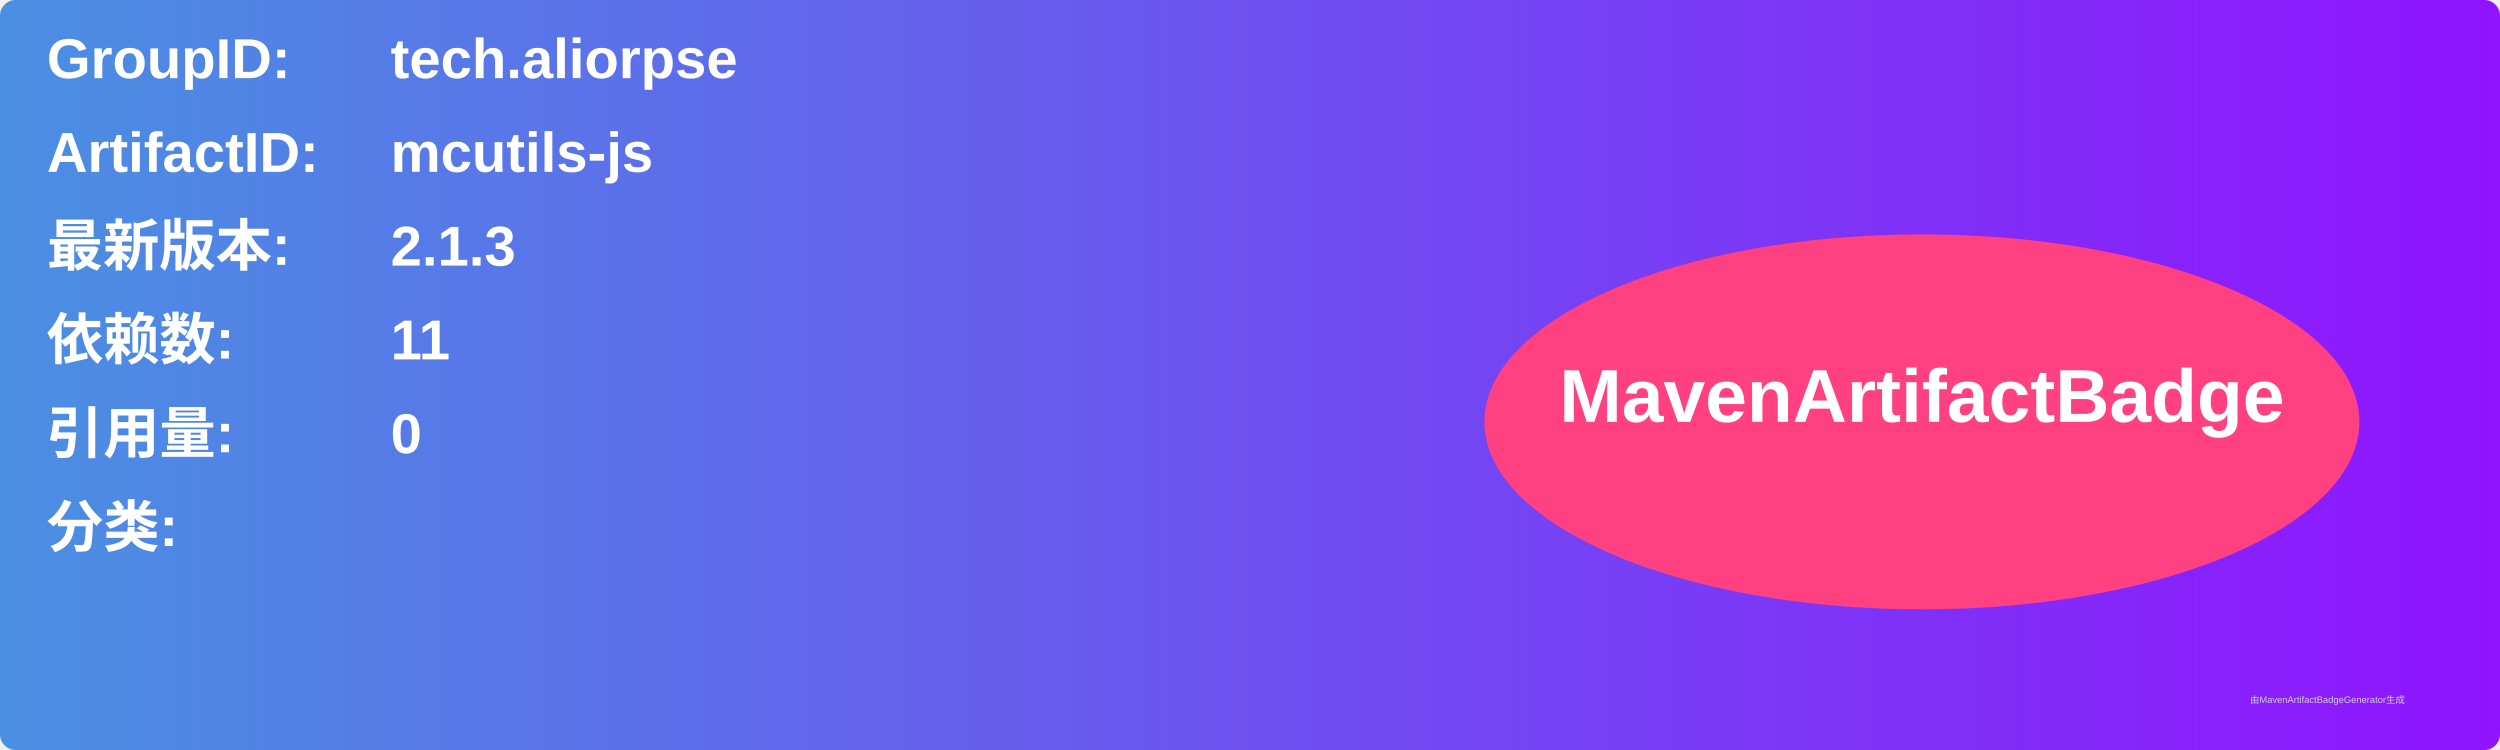
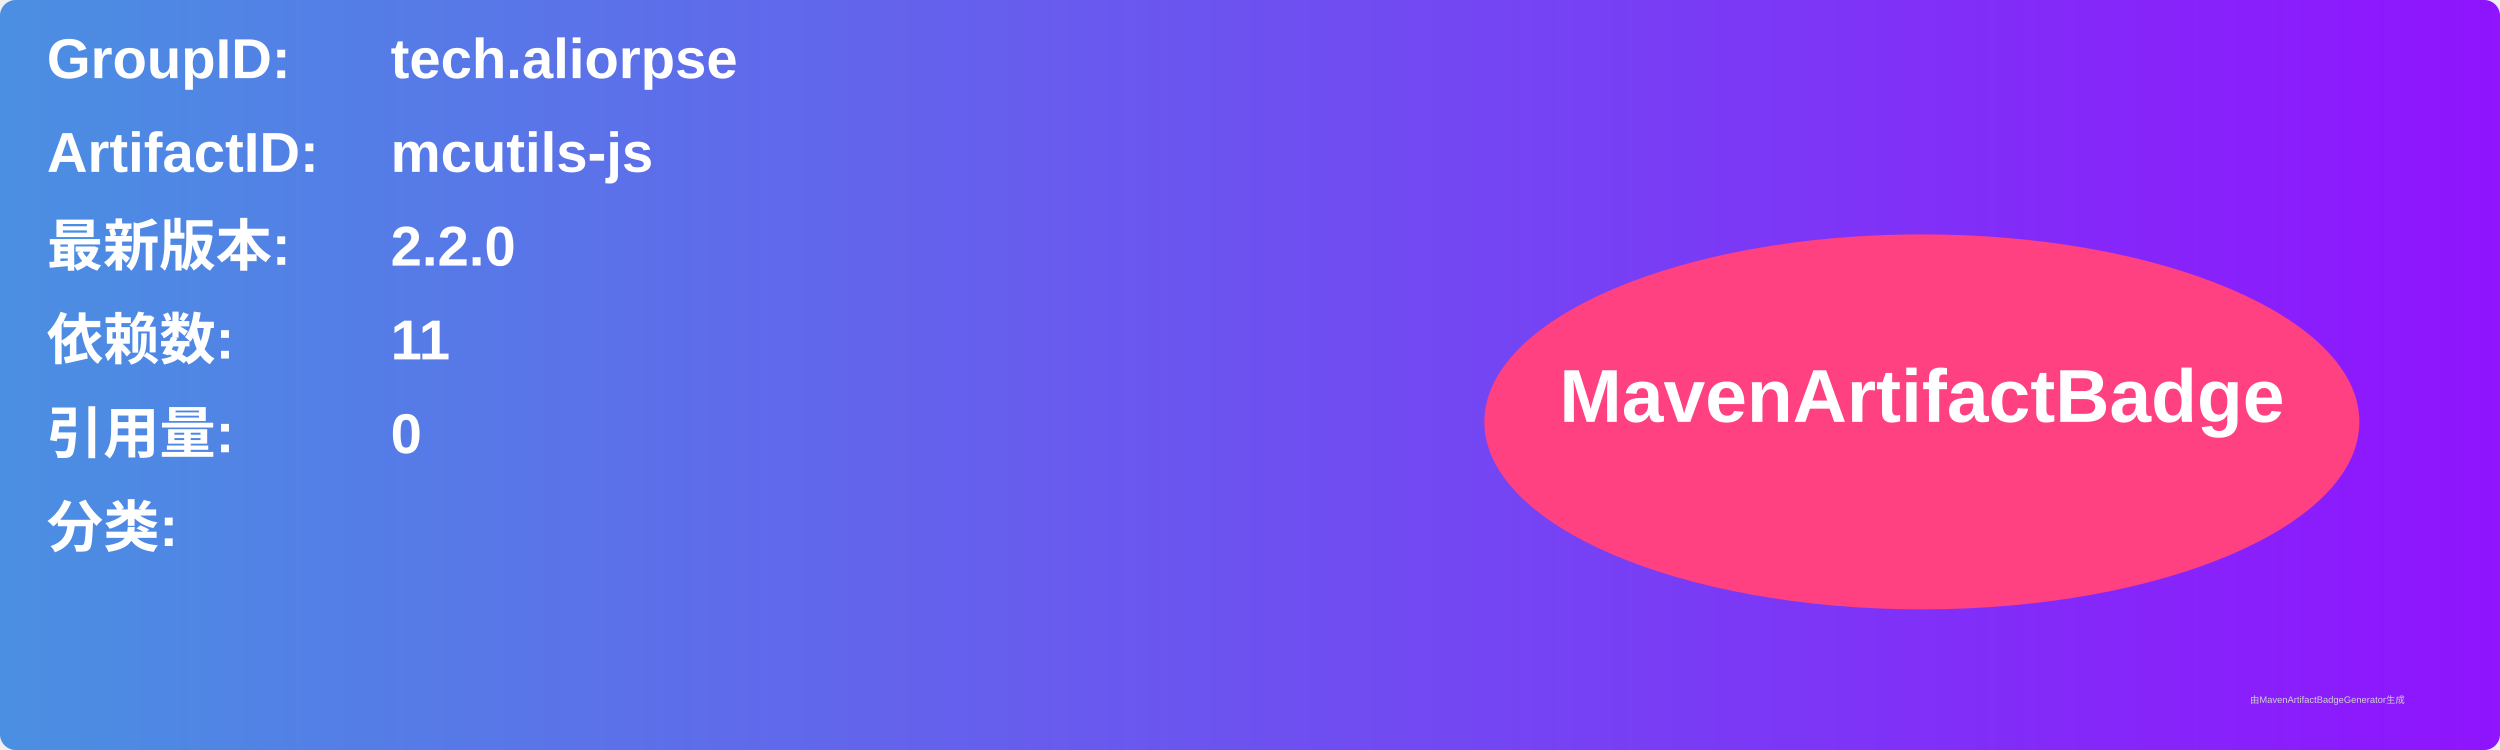
<svg xmlns="http://www.w3.org/2000/svg" width="800" height="240" viewBox="0 0 800 240">
  <linearGradient id="grad" x1="0%" y1="0%" x2="100%" y2="0%">
    <stop offset="0%" stop-color="#4a90e2" />
    <stop offset="100%" stop-color="#9013fe" />
  </linearGradient>
  <rect width="100%" height="100%" rx="5" ry="5" fill="url(#grad)" />
  <g transform="translate(15, 15)">
    <text x="0" y="10" font-family="Arial" font-size="18" fill="white" font-weight="bold" width="260">GroupID:</text>
    <text x="110" y="10" font-family="Arial" font-size="18" fill="white" font-weight="bold" width="460">tech.aliorpse</text>
    <text x="0" y="40" font-family="Arial" font-size="18" fill="white" font-weight="bold" width="260">ArtifactID:</text>
    <text x="110" y="40" font-family="Arial" font-size="18" fill="white" font-weight="bold" width="460">mcutils-js</text>
    <text x="0" y="70" font-family="Arial" font-size="18" fill="white" font-weight="bold">最新版本:</text>
    <text x="110" y="70" font-family="Arial" font-size="18" fill="white" font-weight="bold">
-       <tspan font-weight="bold">2.1.3</tspan>
+       <tspan font-weight="bold">2.2.0</tspan>
    </text>
    <text x="0" y="100" font-family="Arial" font-size="18" fill="white" font-weight="bold">依赖数: </text>
    <text x="110" y="100" font-family="Arial" font-size="18" fill="white">
      <tspan font-weight="bold">11</tspan>
    </text>
    <text x="0" y="130" font-family="Arial" font-size="18" fill="white" font-weight="bold">引用量: </text>
    <text x="110" y="130" font-family="Arial" font-size="18" fill="white">
      <tspan font-weight="bold">0</tspan>
    </text>
    <text x="0" y="160" font-family="Arial" font-size="18" fill="white" font-weight="bold">分类:</text>
    <text x="10" y="190" font-family="Arial" font-size="10" fill="white">
      <tspan font-weight="bold" />
    </text>
    <ellipse cx="600" cy="120" rx="140" ry="60" fill="#ff4081" />
    <text x="600" y="120" text-anchor="middle" font-family="Arial" font-size="24" fill="white" font-weight="bold">MavenArtifactBadge</text>
  </g>
  <text x="720" y="225" font-family="Arial" font-size="3" fill="#d0d0d0">由MavenArtifactBadgeGenerator生成</text>
</svg>
